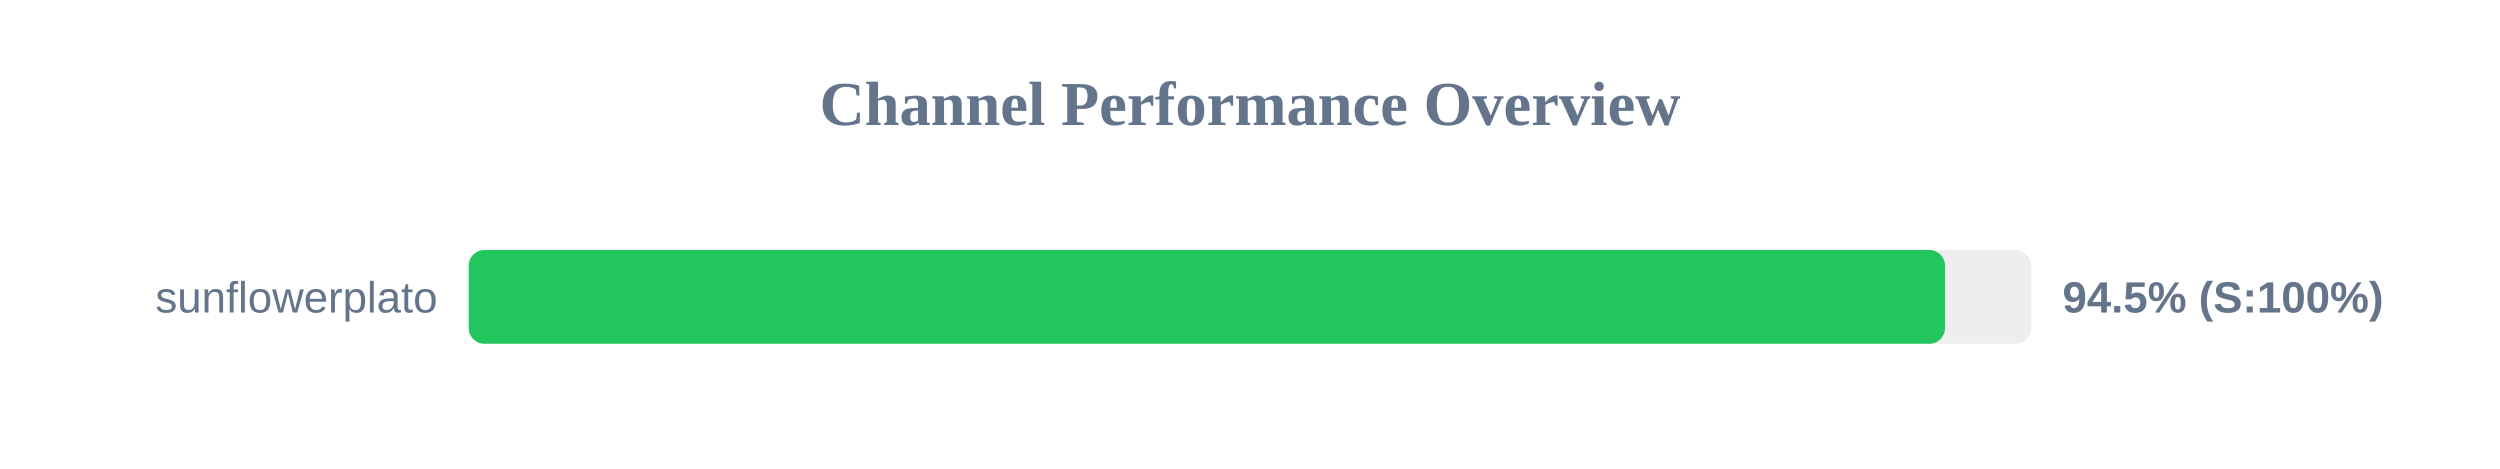
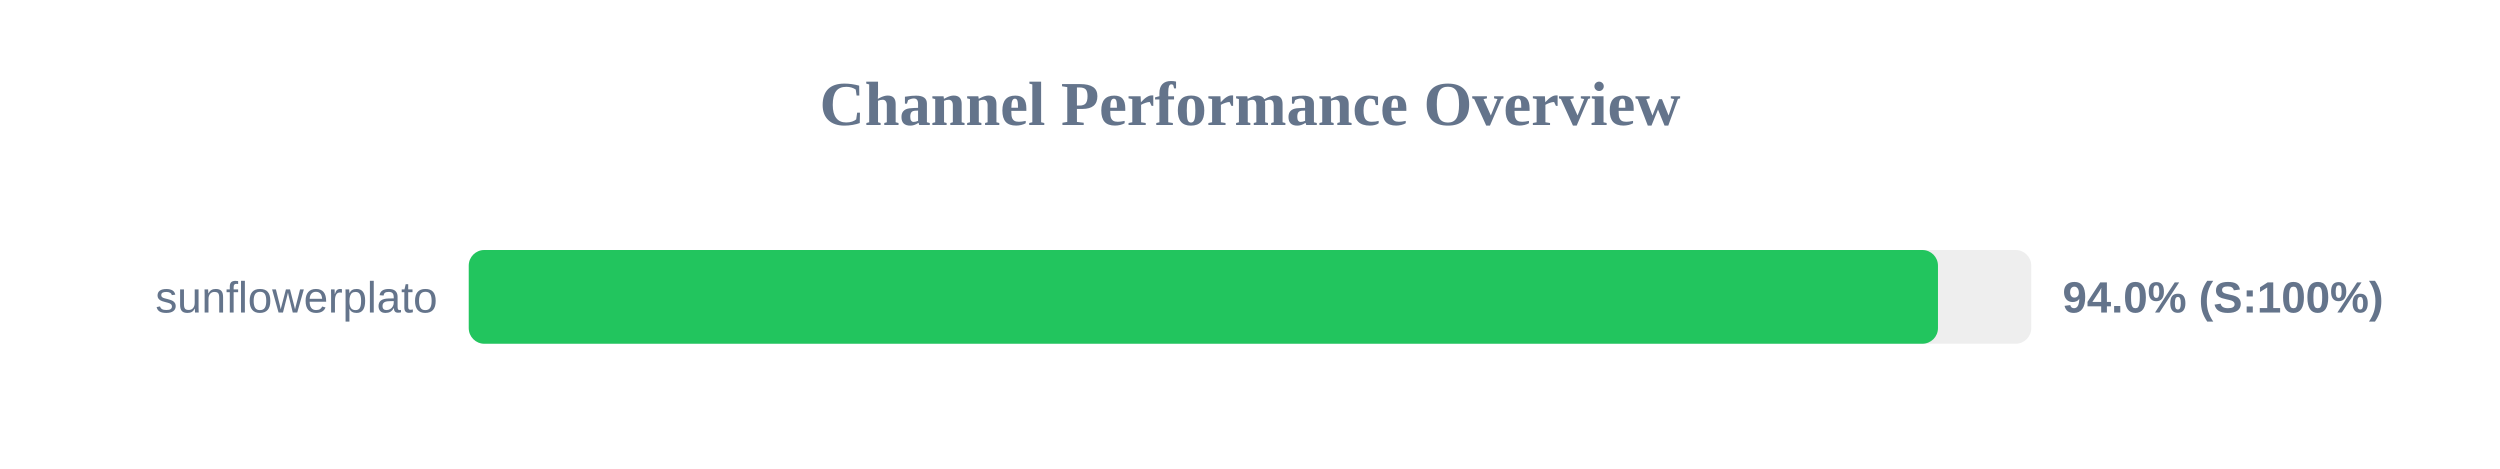
<svg xmlns="http://www.w3.org/2000/svg" width="800" height="150" version="1.1">
  <style>
        .row { font: 14px Arial; fill: #64748b; }
        .score { font: bold 14px Arial; fill: #64748b; }
    </style>
  <text x="400" y="40" text-anchor="middle" font-size="20px" font-weight="bold" fill="#64748b">Channel Performance Overview</text>
  <rect x="150" y="80" width="500" height="30" fill="#eee" rx="5" />
-   <rect x="150" y="80" width="472.4" height="30" fill="#22c55e" rx="5" />
+   <rect x="150" y="80" width="470.15" height="30" fill="#22c55e" rx="5" />
  <text x="140" y="100" text-anchor="end" class="row">sunflowerplato</text>
-   <text x="660" y="100" text-anchor="start" class="score">94.5% (S:100%)</text>
+   <text x="660" y="100" text-anchor="start" class="score">94.0% (S:100%)</text>
</svg>
